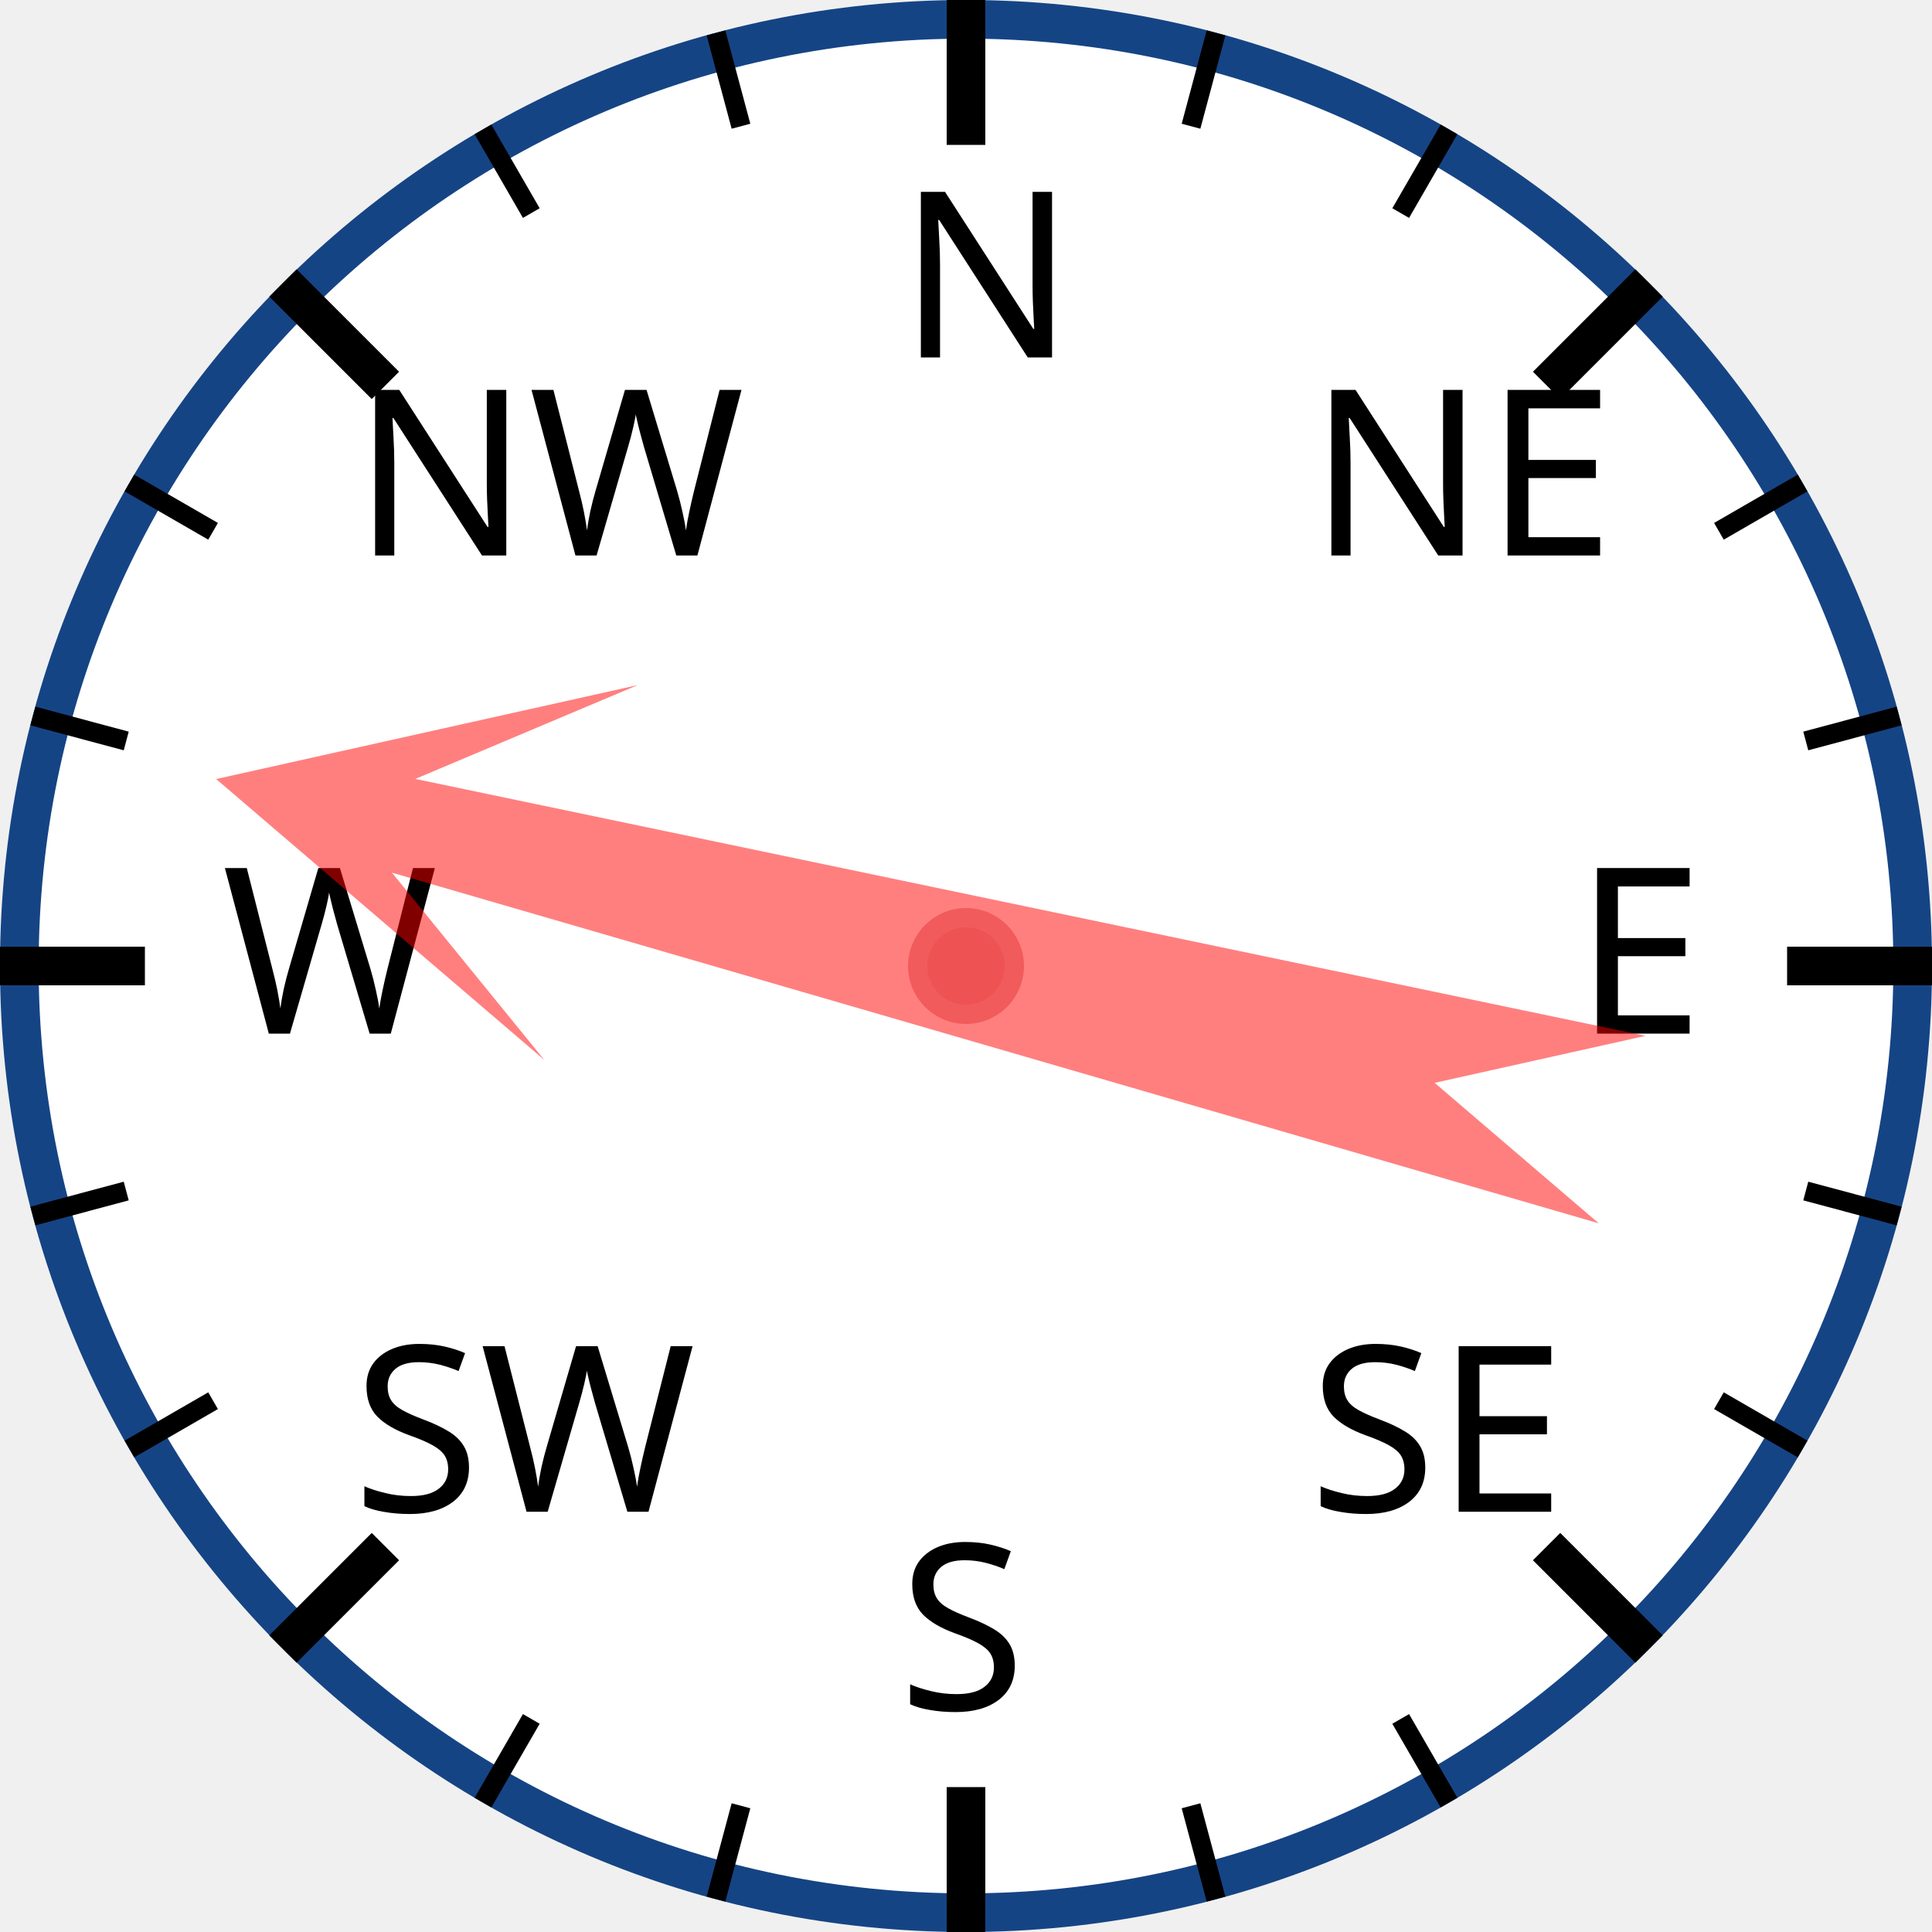
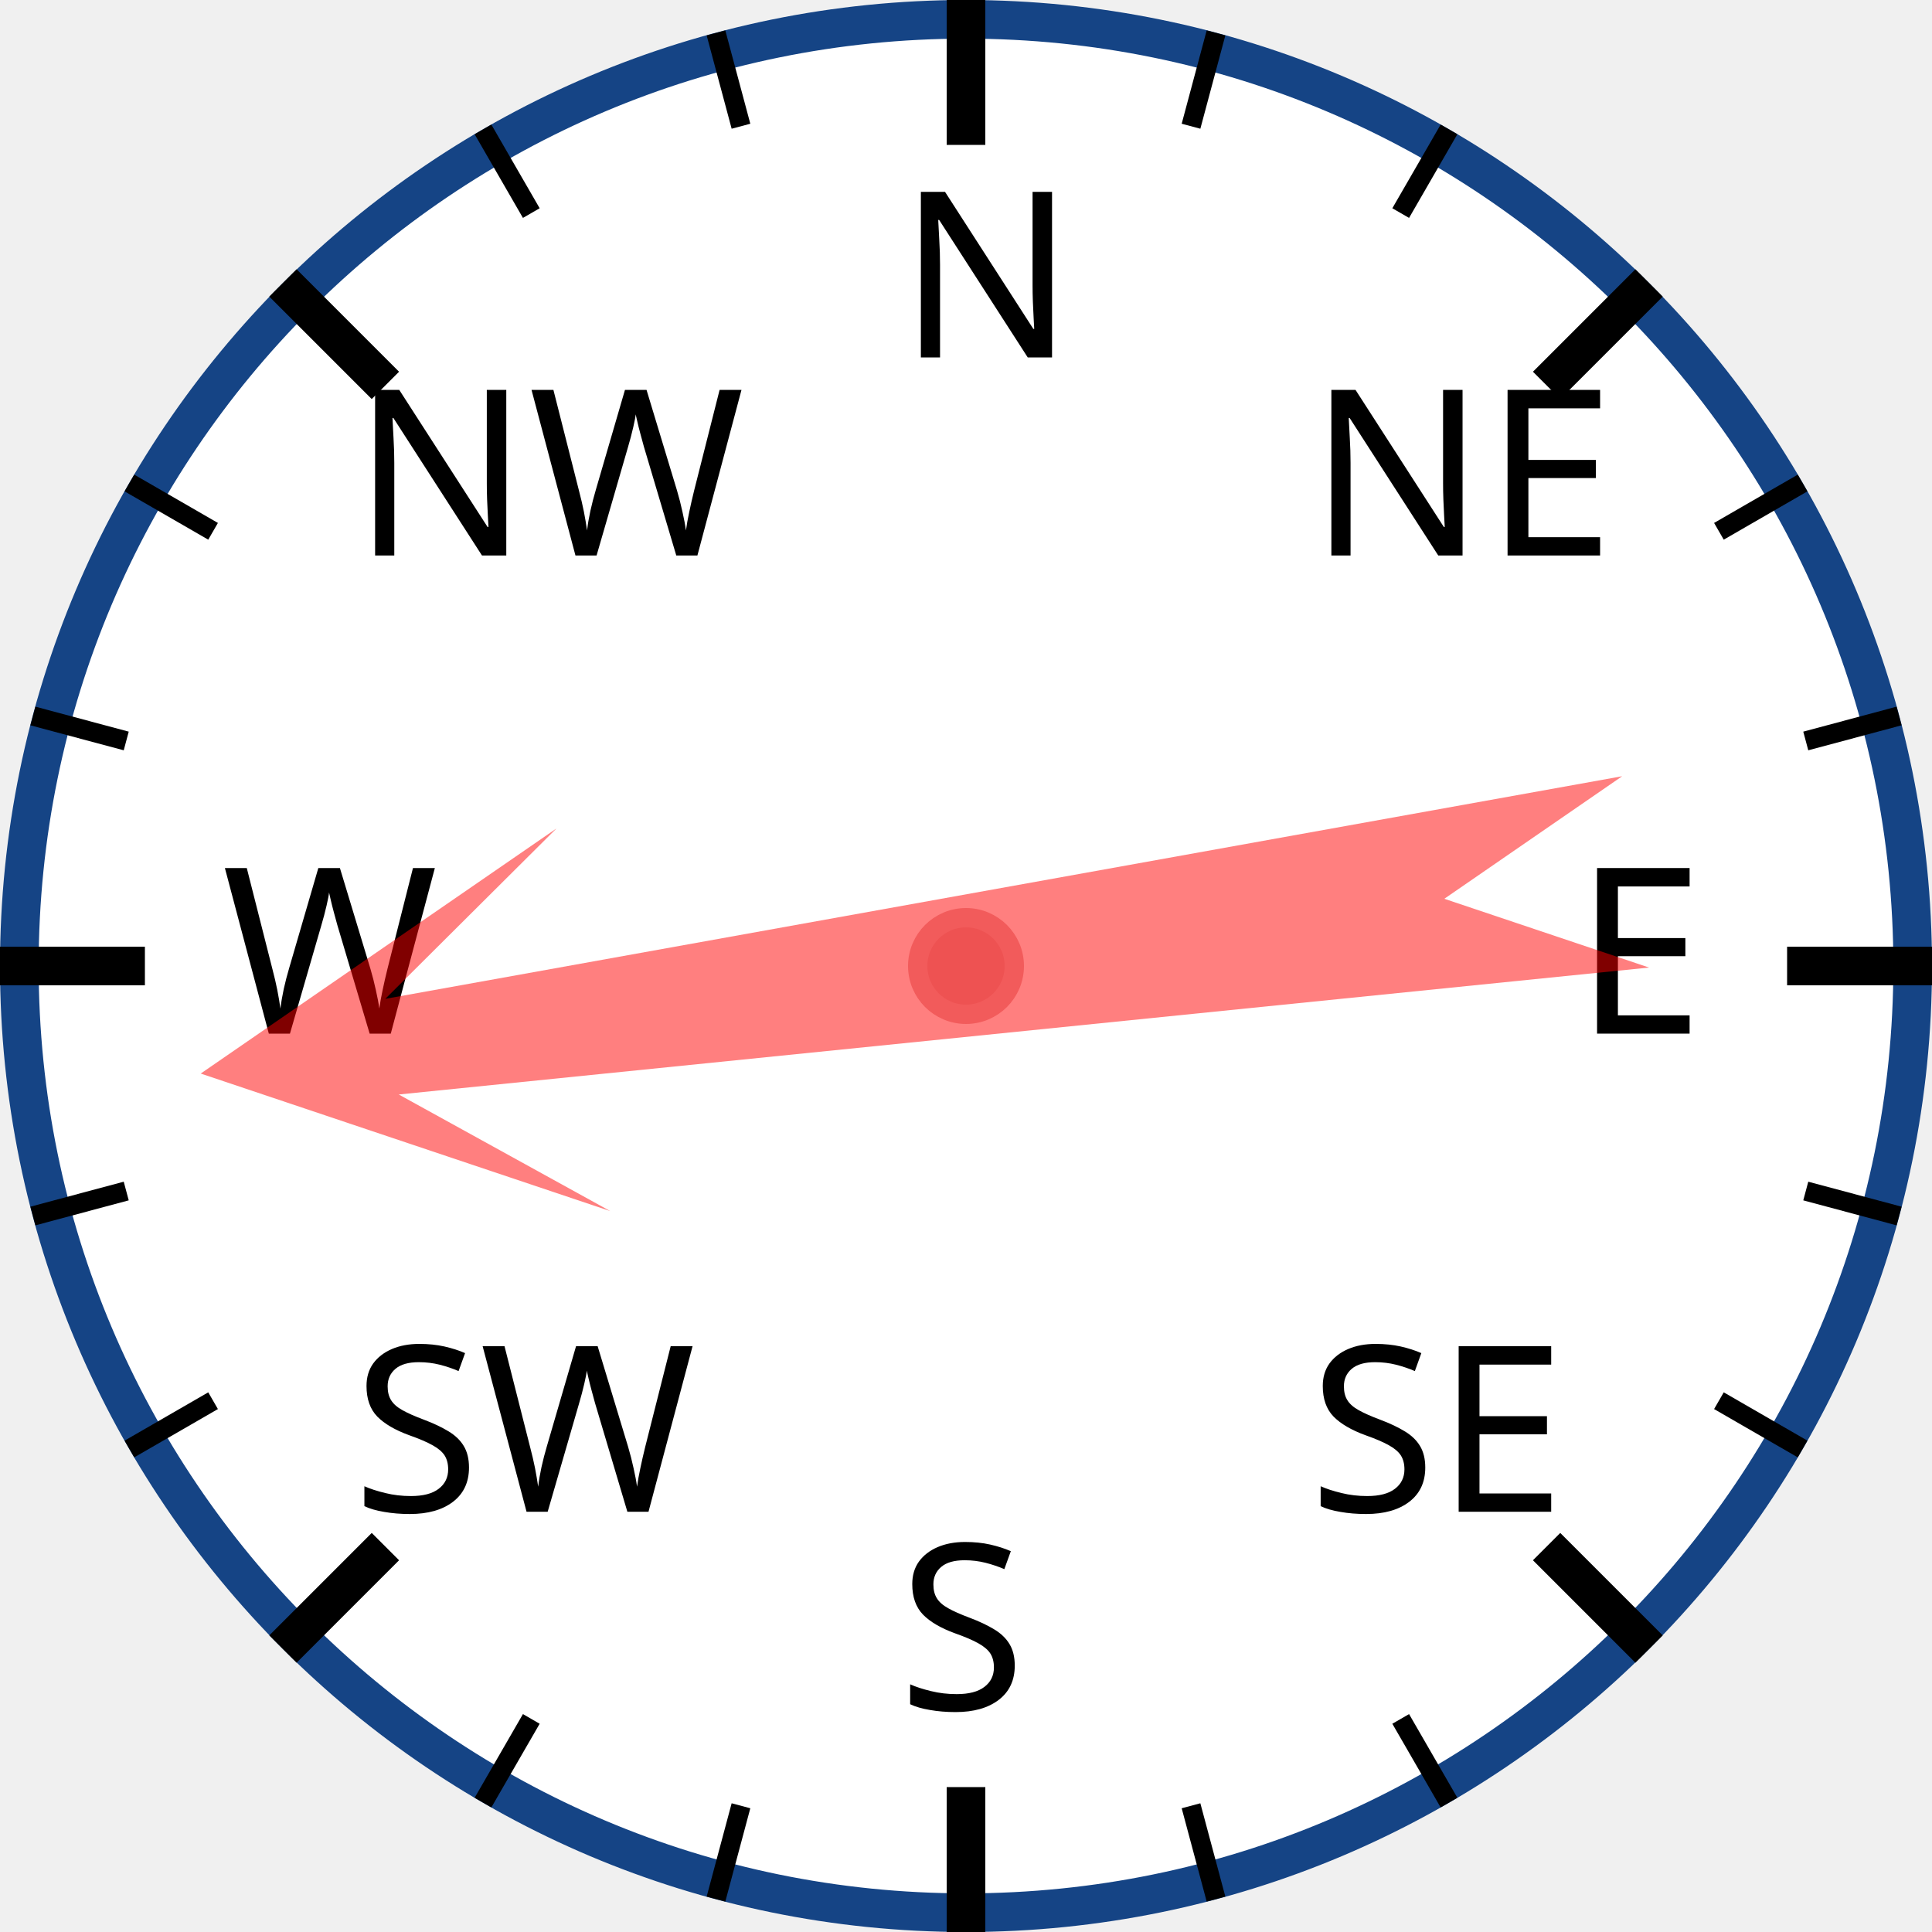
<svg xmlns="http://www.w3.org/2000/svg" width="120px" height="120px" viewBox="0 0 200 200">
  <circle cx="100" cy="100" r="98" style="fill: white; stroke: #154485; stroke-width: 4;" />
  <text x="93.0" y="37.0" style="font-family: sans-serif; font-size: 18pt;">N</text>
  <line x1="100.0" y1="0.0" x2="100.0" y2="15.0" style="stroke: black; stroke-width: 4;" />
  <line x1="74.118" y1="3.407" x2="76.706" y2="13.067" style="stroke: black; stroke-width: 2;" />
  <line x1="50" y1="13.397" x2="55" y2="22.058" style="stroke: black; stroke-width: 2;" />
  <text x="36.503" y="57.503" style="font-family: sans-serif; font-size: 18pt;">NW</text>
  <line x1="29.289" y1="29.289" x2="39.896" y2="39.896" style="stroke: black; stroke-width: 4;" />
  <line x1="13.397" y1="50" x2="22.058" y2="55" style="stroke: black; stroke-width: 2;" />
  <line x1="3.407" y1="74.118" x2="13.067" y2="76.706" style="stroke: black; stroke-width: 2;" />
  <text x="23.0" y="107.0" style="font-family: sans-serif; font-size: 18pt;">W</text>
  <line x1="0.0" y1="100.0" x2="15.0" y2="100.0" style="stroke: black; stroke-width: 4;" />
  <line x1="3.407" y1="125.882" x2="13.067" y2="123.294" style="stroke: black; stroke-width: 2;" />
  <line x1="13.397" y1="150" x2="22.058" y2="145" style="stroke: black; stroke-width: 2;" />
  <text x="36.503" y="156.497" style="font-family: sans-serif; font-size: 18pt;">SW</text>
  <line x1="29.289" y1="170.711" x2="39.896" y2="160.104" style="stroke: black; stroke-width: 4;" />
  <line x1="50" y1="186.603" x2="55" y2="177.942" style="stroke: black; stroke-width: 2;" />
  <line x1="74.118" y1="196.593" x2="76.706" y2="186.933" style="stroke: black; stroke-width: 2;" />
  <text x="93" y="177.0" style="font-family: sans-serif; font-size: 18pt;">S</text>
  <line x1="100" y1="200.0" x2="100" y2="185.0" style="stroke: black; stroke-width: 4;" />
  <line x1="125.882" y1="196.593" x2="123.294" y2="186.933" style="stroke: black; stroke-width: 2;" />
  <line x1="150.0" y1="186.603" x2="145.0" y2="177.942" style="stroke: black; stroke-width: 2;" />
  <text x="135.497" y="156.497" style="font-family: sans-serif; font-size: 18pt;">SE</text>
  <line x1="170.711" y1="170.711" x2="160.104" y2="160.104" style="stroke: black; stroke-width: 4;" />
  <line x1="186.603" y1="150" x2="177.942" y2="145" style="stroke: black; stroke-width: 2;" />
  <line x1="196.593" y1="125.882" x2="186.933" y2="123.294" style="stroke: black; stroke-width: 2;" />
  <text x="163.0" y="107" style="font-family: sans-serif; font-size: 18pt;">E</text>
  <line x1="200.0" y1="100" x2="185.0" y2="100" style="stroke: black; stroke-width: 4;" />
  <line x1="196.593" y1="74.118" x2="186.933" y2="76.706" style="stroke: black; stroke-width: 2;" />
  <line x1="186.603" y1="50" x2="177.942" y2="55" style="stroke: black; stroke-width: 2;" />
  <text x="135.497" y="57.503" style="font-family: sans-serif; font-size: 18pt;">NE</text>
  <line x1="170.711" y1="29.289" x2="160.104" y2="39.896" style="stroke: black; stroke-width: 4;" />
  <line x1="150" y1="13.397" x2="145" y2="22.058" style="stroke: black; stroke-width: 2;" />
  <line x1="125.882" y1="3.407" x2="123.294" y2="13.067" style="stroke: black; stroke-width: 2;" />
-   <polygon points="100 20 120 60 105 40 110 170 100 150 90 170 95 40 80 60" style="fill: red; fill-opacity: 0.5;" transform="rotate(284,100,100)" />
+   <polygon points="100 20 120 60 105 40 110 170 100 150 90 170 95 40 80 60" style="fill: red; fill-opacity: 0.5;" transform="rotate(262,100,100)" />
  <circle cx="100" cy="100" r="5" style="fill: #EE5252; stroke: #F25B5B; stroke-width: 2;" />
</svg>
